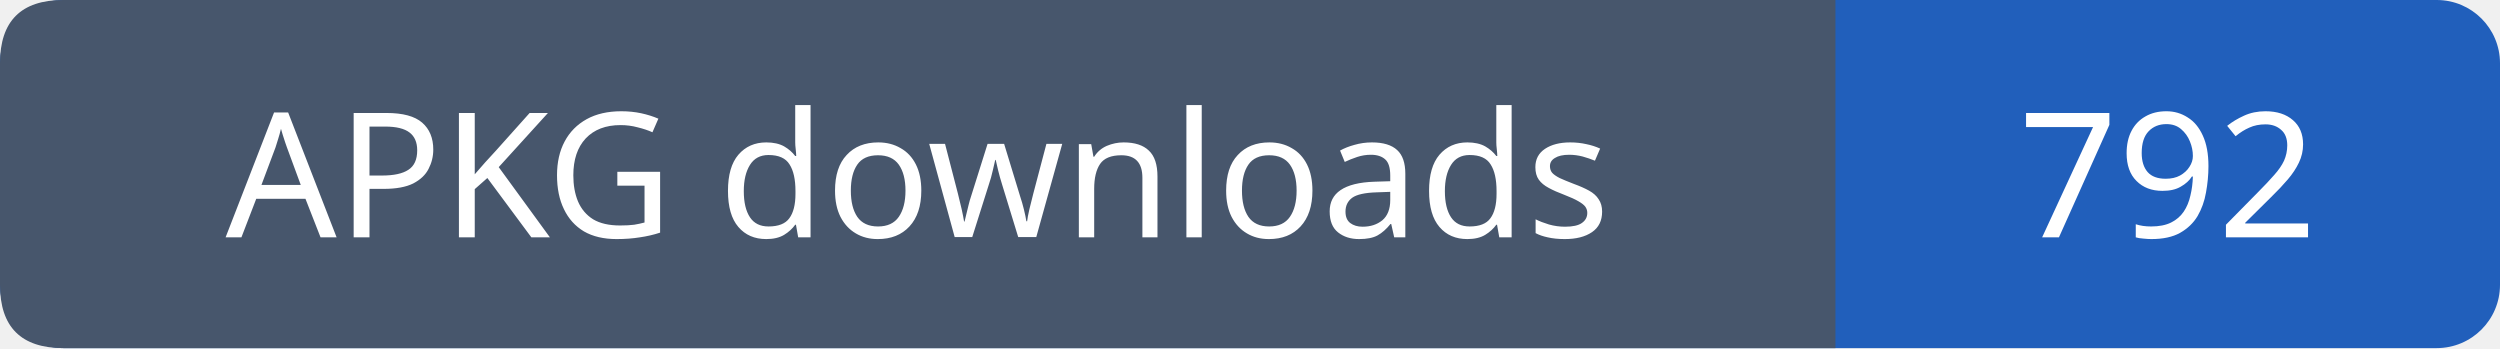
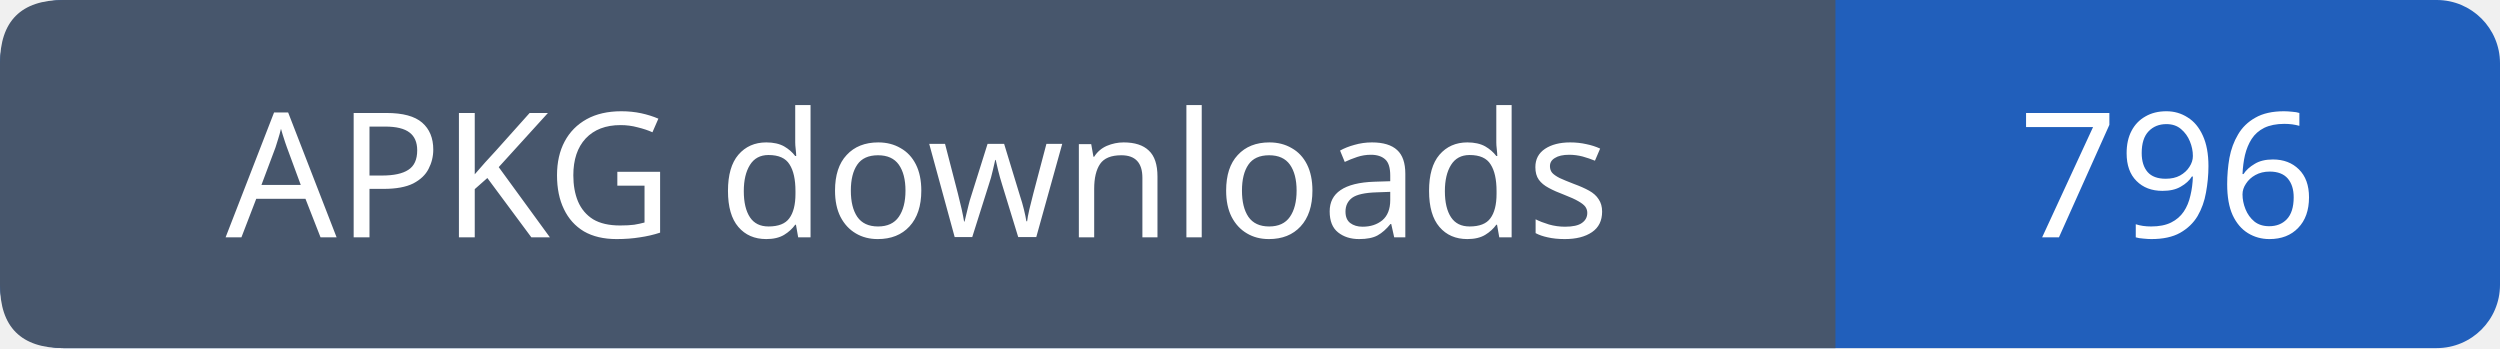
- <svg xmlns="http://www.w3.org/2000/svg" width="158" height="22" role="img" aria-label="APKG downloads: 792">
+ <svg xmlns="http://www.w3.org/2000/svg" width="158" height="22" role="img" aria-label="APKG downloads: 796">
  <rect width="158" height="22" rx="4" fill="#215fbb" />
  <path fill="#47566c" d="M4 0h112v22H4q-4 0-4-4V4q0-4 4-4" />
  <g font-family="Verdana,sans-serif" font-size="11" fill="white" text-anchor="middle">
    <text x="58.0" y="15">APKG downloads</text>
-     <text x="137.0" y="15">792</text>
+     <text x="137.0" y="15">796</text>
  </g>
</svg>
